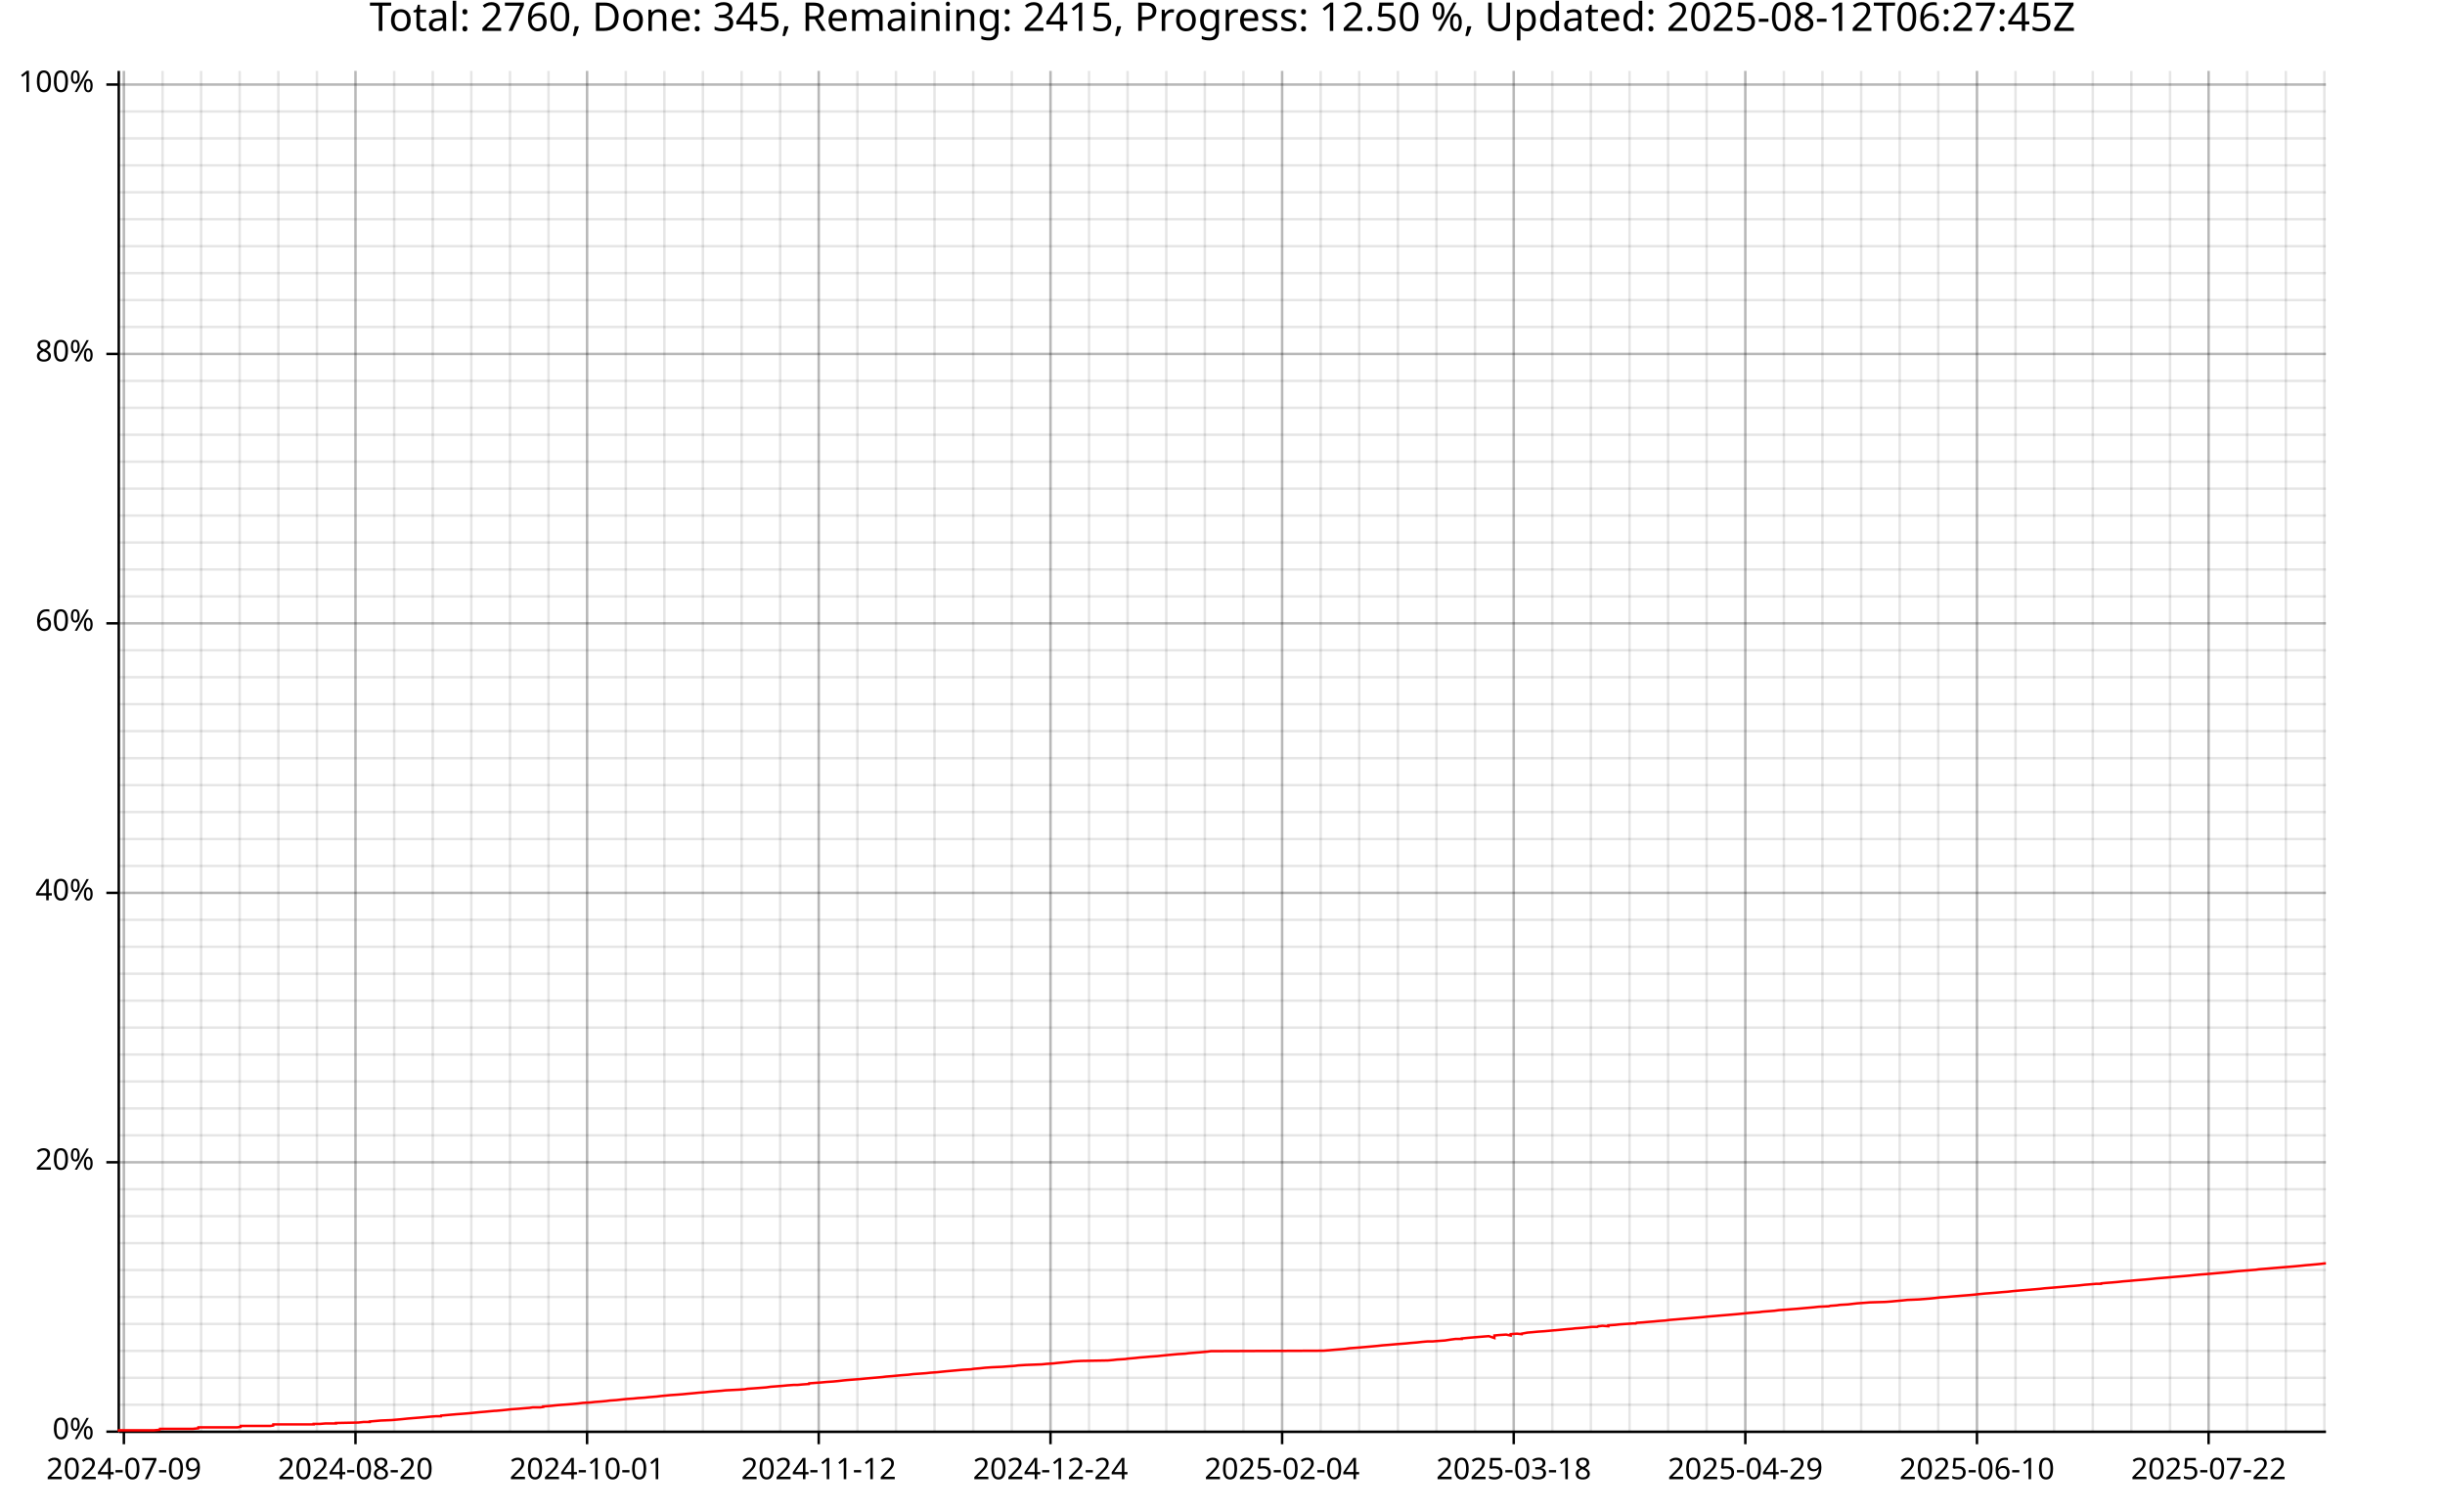
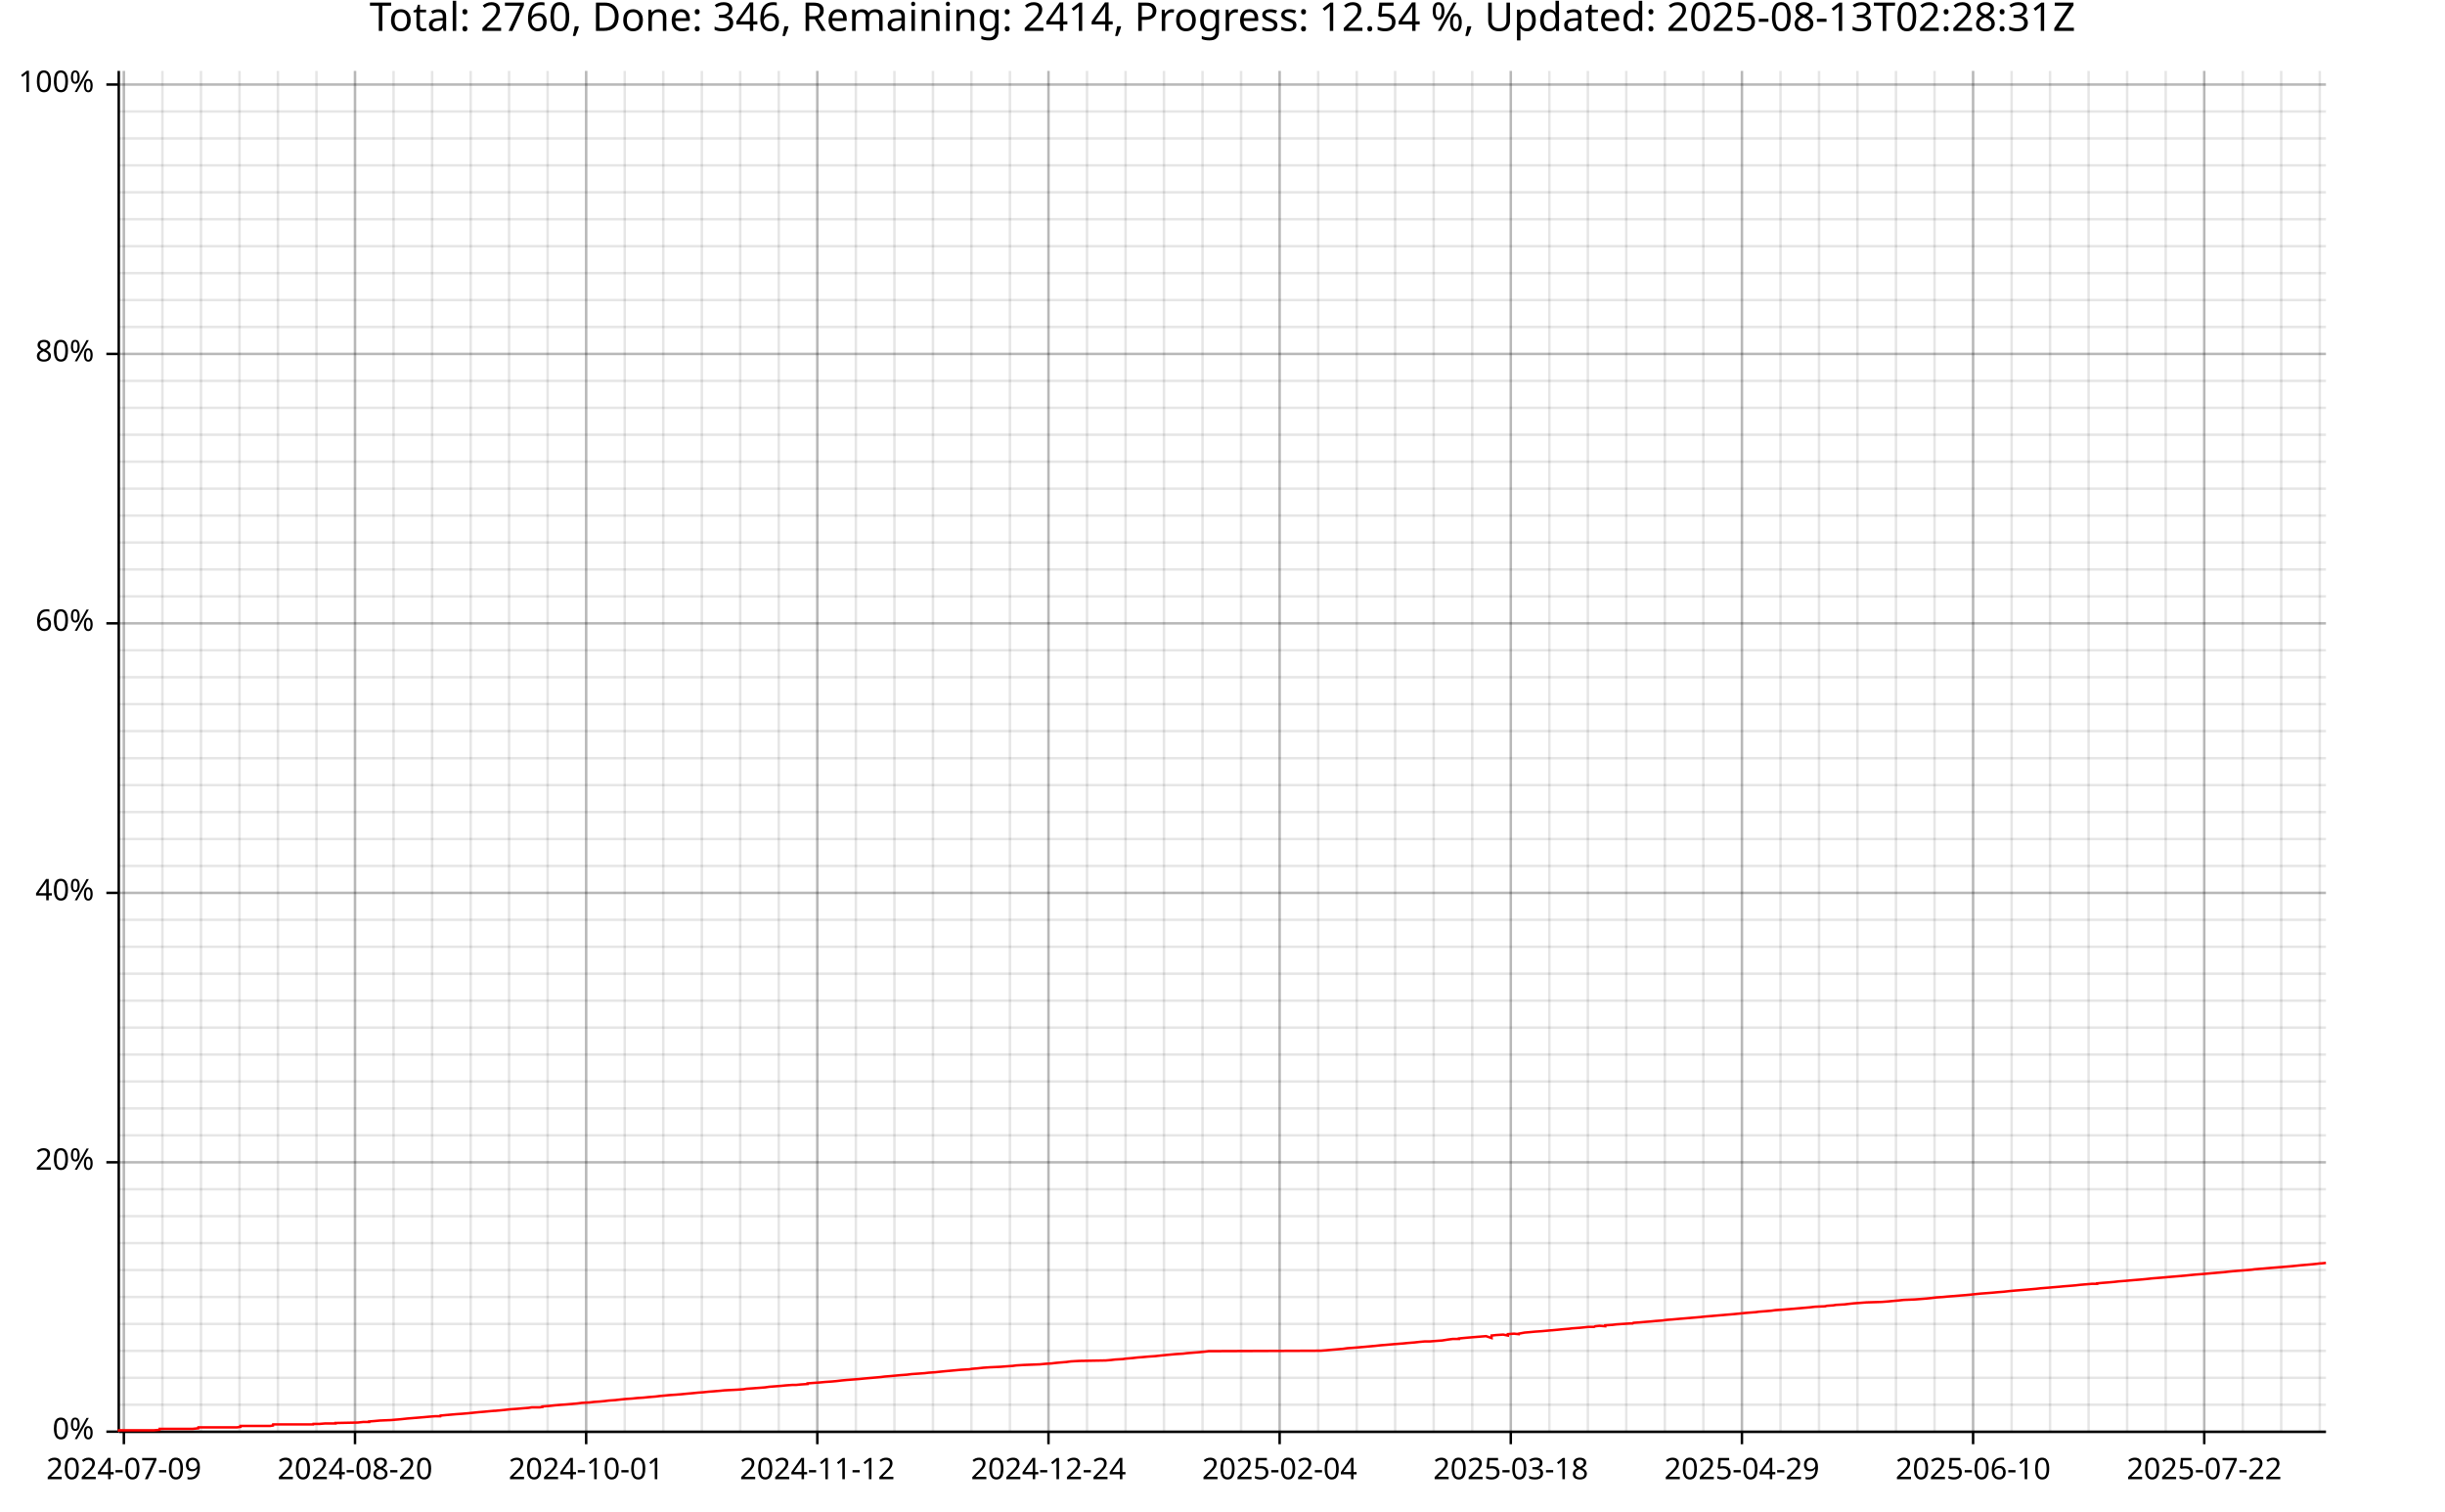
<svg xmlns="http://www.w3.org/2000/svg" width="987" height="610" viewBox="0 0 15792 9760">
  <text x="7896" y="5" dy="0.76em" text-anchor="middle" font-family="sans-serif" font-size="256" opacity="1" fill="#000000">
- Total: 2760, Done: 345, Remaining: 2415, Progress: 12.50 %, Updated: 2025-08-12T06:27:45Z
+ Total: 2760, Done: 346, Remaining: 2414, Progress: 12.54 %, Updated: 2025-08-13T02:28:31Z
</text>
  <line opacity="0.1" stroke="#000000" stroke-width="16" x1="800" y1="9247" x2="800" y2="458" />
-   <line opacity="0.1" stroke="#000000" stroke-width="16" x1="1050" y1="9247" x2="1050" y2="458" />
-   <line opacity="0.1" stroke="#000000" stroke-width="16" x1="1299" y1="9247" x2="1299" y2="458" />
-   <line opacity="0.1" stroke="#000000" stroke-width="16" x1="1548" y1="9247" x2="1548" y2="458" />
-   <line opacity="0.1" stroke="#000000" stroke-width="16" x1="1798" y1="9247" x2="1798" y2="458" />
-   <line opacity="0.1" stroke="#000000" stroke-width="16" x1="2047" y1="9247" x2="2047" y2="458" />
-   <line opacity="0.1" stroke="#000000" stroke-width="16" x1="2296" y1="9247" x2="2296" y2="458" />
-   <line opacity="0.1" stroke="#000000" stroke-width="16" x1="2546" y1="9247" x2="2546" y2="458" />
-   <line opacity="0.1" stroke="#000000" stroke-width="16" x1="2795" y1="9247" x2="2795" y2="458" />
-   <line opacity="0.1" stroke="#000000" stroke-width="16" x1="3044" y1="9247" x2="3044" y2="458" />
-   <line opacity="0.1" stroke="#000000" stroke-width="16" x1="3294" y1="9247" x2="3294" y2="458" />
-   <line opacity="0.1" stroke="#000000" stroke-width="16" x1="3543" y1="9247" x2="3543" y2="458" />
-   <line opacity="0.1" stroke="#000000" stroke-width="16" x1="3792" y1="9247" x2="3792" y2="458" />
-   <line opacity="0.1" stroke="#000000" stroke-width="16" x1="4042" y1="9247" x2="4042" y2="458" />
-   <line opacity="0.1" stroke="#000000" stroke-width="16" x1="4291" y1="9247" x2="4291" y2="458" />
-   <line opacity="0.1" stroke="#000000" stroke-width="16" x1="4540" y1="9247" x2="4540" y2="458" />
-   <line opacity="0.1" stroke="#000000" stroke-width="16" x1="4790" y1="9247" x2="4790" y2="458" />
-   <line opacity="0.1" stroke="#000000" stroke-width="16" x1="5039" y1="9247" x2="5039" y2="458" />
-   <line opacity="0.1" stroke="#000000" stroke-width="16" x1="5288" y1="9247" x2="5288" y2="458" />
-   <line opacity="0.1" stroke="#000000" stroke-width="16" x1="5538" y1="9247" x2="5538" y2="458" />
-   <line opacity="0.1" stroke="#000000" stroke-width="16" x1="5787" y1="9247" x2="5787" y2="458" />
-   <line opacity="0.1" stroke="#000000" stroke-width="16" x1="6036" y1="9247" x2="6036" y2="458" />
-   <line opacity="0.1" stroke="#000000" stroke-width="16" x1="6286" y1="9247" x2="6286" y2="458" />
-   <line opacity="0.1" stroke="#000000" stroke-width="16" x1="6535" y1="9247" x2="6535" y2="458" />
-   <line opacity="0.1" stroke="#000000" stroke-width="16" x1="6785" y1="9247" x2="6785" y2="458" />
-   <line opacity="0.1" stroke="#000000" stroke-width="16" x1="7034" y1="9247" x2="7034" y2="458" />
-   <line opacity="0.1" stroke="#000000" stroke-width="16" x1="7283" y1="9247" x2="7283" y2="458" />
-   <line opacity="0.1" stroke="#000000" stroke-width="16" x1="7533" y1="9247" x2="7533" y2="458" />
-   <line opacity="0.1" stroke="#000000" stroke-width="16" x1="7782" y1="9247" x2="7782" y2="458" />
-   <line opacity="0.1" stroke="#000000" stroke-width="16" x1="8031" y1="9247" x2="8031" y2="458" />
-   <line opacity="0.1" stroke="#000000" stroke-width="16" x1="8281" y1="9247" x2="8281" y2="458" />
-   <line opacity="0.1" stroke="#000000" stroke-width="16" x1="8530" y1="9247" x2="8530" y2="458" />
-   <line opacity="0.1" stroke="#000000" stroke-width="16" x1="8779" y1="9247" x2="8779" y2="458" />
-   <line opacity="0.1" stroke="#000000" stroke-width="16" x1="9029" y1="9247" x2="9029" y2="458" />
-   <line opacity="0.1" stroke="#000000" stroke-width="16" x1="9278" y1="9247" x2="9278" y2="458" />
-   <line opacity="0.1" stroke="#000000" stroke-width="16" x1="9527" y1="9247" x2="9527" y2="458" />
-   <line opacity="0.1" stroke="#000000" stroke-width="16" x1="9777" y1="9247" x2="9777" y2="458" />
-   <line opacity="0.1" stroke="#000000" stroke-width="16" x1="10026" y1="9247" x2="10026" y2="458" />
-   <line opacity="0.1" stroke="#000000" stroke-width="16" x1="10275" y1="9247" x2="10275" y2="458" />
-   <line opacity="0.1" stroke="#000000" stroke-width="16" x1="10525" y1="9247" x2="10525" y2="458" />
-   <line opacity="0.1" stroke="#000000" stroke-width="16" x1="10774" y1="9247" x2="10774" y2="458" />
-   <line opacity="0.1" stroke="#000000" stroke-width="16" x1="11023" y1="9247" x2="11023" y2="458" />
-   <line opacity="0.1" stroke="#000000" stroke-width="16" x1="11273" y1="9247" x2="11273" y2="458" />
-   <line opacity="0.1" stroke="#000000" stroke-width="16" x1="11522" y1="9247" x2="11522" y2="458" />
-   <line opacity="0.1" stroke="#000000" stroke-width="16" x1="11771" y1="9247" x2="11771" y2="458" />
-   <line opacity="0.1" stroke="#000000" stroke-width="16" x1="12021" y1="9247" x2="12021" y2="458" />
-   <line opacity="0.1" stroke="#000000" stroke-width="16" x1="12270" y1="9247" x2="12270" y2="458" />
-   <line opacity="0.1" stroke="#000000" stroke-width="16" x1="12519" y1="9247" x2="12519" y2="458" />
-   <line opacity="0.1" stroke="#000000" stroke-width="16" x1="12769" y1="9247" x2="12769" y2="458" />
-   <line opacity="0.1" stroke="#000000" stroke-width="16" x1="13018" y1="9247" x2="13018" y2="458" />
-   <line opacity="0.1" stroke="#000000" stroke-width="16" x1="13267" y1="9247" x2="13267" y2="458" />
-   <line opacity="0.1" stroke="#000000" stroke-width="16" x1="13517" y1="9247" x2="13517" y2="458" />
-   <line opacity="0.1" stroke="#000000" stroke-width="16" x1="13766" y1="9247" x2="13766" y2="458" />
-   <line opacity="0.1" stroke="#000000" stroke-width="16" x1="14016" y1="9247" x2="14016" y2="458" />
-   <line opacity="0.1" stroke="#000000" stroke-width="16" x1="14265" y1="9247" x2="14265" y2="458" />
-   <line opacity="0.1" stroke="#000000" stroke-width="16" x1="14514" y1="9247" x2="14514" y2="458" />
-   <line opacity="0.1" stroke="#000000" stroke-width="16" x1="14764" y1="9247" x2="14764" y2="458" />
-   <line opacity="0.1" stroke="#000000" stroke-width="16" x1="15013" y1="9247" x2="15013" y2="458" />
+   <line opacity="0.1" stroke="#000000" stroke-width="16" x1="1049" y1="9247" x2="1049" y2="458" />
+   <line opacity="0.1" stroke="#000000" stroke-width="16" x1="1298" y1="9247" x2="1298" y2="458" />
+   <line opacity="0.1" stroke="#000000" stroke-width="16" x1="1547" y1="9247" x2="1547" y2="458" />
+   <line opacity="0.1" stroke="#000000" stroke-width="16" x1="1795" y1="9247" x2="1795" y2="458" />
+   <line opacity="0.1" stroke="#000000" stroke-width="16" x1="2044" y1="9247" x2="2044" y2="458" />
+   <line opacity="0.1" stroke="#000000" stroke-width="16" x1="2293" y1="9247" x2="2293" y2="458" />
+   <line opacity="0.1" stroke="#000000" stroke-width="16" x1="2542" y1="9247" x2="2542" y2="458" />
+   <line opacity="0.1" stroke="#000000" stroke-width="16" x1="2791" y1="9247" x2="2791" y2="458" />
+   <line opacity="0.1" stroke="#000000" stroke-width="16" x1="3040" y1="9247" x2="3040" y2="458" />
+   <line opacity="0.1" stroke="#000000" stroke-width="16" x1="3288" y1="9247" x2="3288" y2="458" />
+   <line opacity="0.1" stroke="#000000" stroke-width="16" x1="3537" y1="9247" x2="3537" y2="458" />
+   <line opacity="0.1" stroke="#000000" stroke-width="16" x1="3786" y1="9247" x2="3786" y2="458" />
+   <line opacity="0.1" stroke="#000000" stroke-width="16" x1="4035" y1="9247" x2="4035" y2="458" />
+   <line opacity="0.1" stroke="#000000" stroke-width="16" x1="4284" y1="9247" x2="4284" y2="458" />
+   <line opacity="0.1" stroke="#000000" stroke-width="16" x1="4533" y1="9247" x2="4533" y2="458" />
+   <line opacity="0.1" stroke="#000000" stroke-width="16" x1="4781" y1="9247" x2="4781" y2="458" />
+   <line opacity="0.1" stroke="#000000" stroke-width="16" x1="5030" y1="9247" x2="5030" y2="458" />
+   <line opacity="0.1" stroke="#000000" stroke-width="16" x1="5279" y1="9247" x2="5279" y2="458" />
+   <line opacity="0.1" stroke="#000000" stroke-width="16" x1="5528" y1="9247" x2="5528" y2="458" />
+   <line opacity="0.1" stroke="#000000" stroke-width="16" x1="5777" y1="9247" x2="5777" y2="458" />
+   <line opacity="0.1" stroke="#000000" stroke-width="16" x1="6026" y1="9247" x2="6026" y2="458" />
+   <line opacity="0.1" stroke="#000000" stroke-width="16" x1="6274" y1="9247" x2="6274" y2="458" />
+   <line opacity="0.1" stroke="#000000" stroke-width="16" x1="6523" y1="9247" x2="6523" y2="458" />
+   <line opacity="0.1" stroke="#000000" stroke-width="16" x1="6772" y1="9247" x2="6772" y2="458" />
+   <line opacity="0.1" stroke="#000000" stroke-width="16" x1="7021" y1="9247" x2="7021" y2="458" />
+   <line opacity="0.1" stroke="#000000" stroke-width="16" x1="7270" y1="9247" x2="7270" y2="458" />
+   <line opacity="0.1" stroke="#000000" stroke-width="16" x1="7518" y1="9247" x2="7518" y2="458" />
+   <line opacity="0.1" stroke="#000000" stroke-width="16" x1="7767" y1="9247" x2="7767" y2="458" />
+   <line opacity="0.1" stroke="#000000" stroke-width="16" x1="8016" y1="9247" x2="8016" y2="458" />
+   <line opacity="0.1" stroke="#000000" stroke-width="16" x1="8265" y1="9247" x2="8265" y2="458" />
+   <line opacity="0.1" stroke="#000000" stroke-width="16" x1="8514" y1="9247" x2="8514" y2="458" />
+   <line opacity="0.1" stroke="#000000" stroke-width="16" x1="8763" y1="9247" x2="8763" y2="458" />
+   <line opacity="0.1" stroke="#000000" stroke-width="16" x1="9011" y1="9247" x2="9011" y2="458" />
+   <line opacity="0.1" stroke="#000000" stroke-width="16" x1="9260" y1="9247" x2="9260" y2="458" />
+   <line opacity="0.1" stroke="#000000" stroke-width="16" x1="9509" y1="9247" x2="9509" y2="458" />
+   <line opacity="0.1" stroke="#000000" stroke-width="16" x1="9758" y1="9247" x2="9758" y2="458" />
+   <line opacity="0.1" stroke="#000000" stroke-width="16" x1="10007" y1="9247" x2="10007" y2="458" />
+   <line opacity="0.1" stroke="#000000" stroke-width="16" x1="10256" y1="9247" x2="10256" y2="458" />
+   <line opacity="0.1" stroke="#000000" stroke-width="16" x1="10504" y1="9247" x2="10504" y2="458" />
+   <line opacity="0.1" stroke="#000000" stroke-width="16" x1="10753" y1="9247" x2="10753" y2="458" />
+   <line opacity="0.1" stroke="#000000" stroke-width="16" x1="11002" y1="9247" x2="11002" y2="458" />
+   <line opacity="0.1" stroke="#000000" stroke-width="16" x1="11251" y1="9247" x2="11251" y2="458" />
+   <line opacity="0.1" stroke="#000000" stroke-width="16" x1="11500" y1="9247" x2="11500" y2="458" />
+   <line opacity="0.1" stroke="#000000" stroke-width="16" x1="11749" y1="9247" x2="11749" y2="458" />
+   <line opacity="0.1" stroke="#000000" stroke-width="16" x1="11997" y1="9247" x2="11997" y2="458" />
+   <line opacity="0.1" stroke="#000000" stroke-width="16" x1="12246" y1="9247" x2="12246" y2="458" />
+   <line opacity="0.1" stroke="#000000" stroke-width="16" x1="12495" y1="9247" x2="12495" y2="458" />
+   <line opacity="0.1" stroke="#000000" stroke-width="16" x1="12744" y1="9247" x2="12744" y2="458" />
+   <line opacity="0.1" stroke="#000000" stroke-width="16" x1="12993" y1="9247" x2="12993" y2="458" />
+   <line opacity="0.1" stroke="#000000" stroke-width="16" x1="13241" y1="9247" x2="13241" y2="458" />
+   <line opacity="0.1" stroke="#000000" stroke-width="16" x1="13490" y1="9247" x2="13490" y2="458" />
+   <line opacity="0.1" stroke="#000000" stroke-width="16" x1="13739" y1="9247" x2="13739" y2="458" />
+   <line opacity="0.1" stroke="#000000" stroke-width="16" x1="13988" y1="9247" x2="13988" y2="458" />
+   <line opacity="0.1" stroke="#000000" stroke-width="16" x1="14237" y1="9247" x2="14237" y2="458" />
+   <line opacity="0.1" stroke="#000000" stroke-width="16" x1="14486" y1="9247" x2="14486" y2="458" />
+   <line opacity="0.1" stroke="#000000" stroke-width="16" x1="14734" y1="9247" x2="14734" y2="458" />
+   <line opacity="0.1" stroke="#000000" stroke-width="16" x1="14983" y1="9247" x2="14983" y2="458" />
  <line opacity="0.1" stroke="#000000" stroke-width="16" x1="768" y1="9247" x2="15023" y2="9247" />
  <line opacity="0.1" stroke="#000000" stroke-width="16" x1="768" y1="9073" x2="15023" y2="9073" />
  <line opacity="0.1" stroke="#000000" stroke-width="16" x1="768" y1="8899" x2="15023" y2="8899" />
  <line opacity="0.1" stroke="#000000" stroke-width="16" x1="768" y1="8725" x2="15023" y2="8725" />
  <line opacity="0.1" stroke="#000000" stroke-width="16" x1="768" y1="8551" x2="15023" y2="8551" />
  <line opacity="0.1" stroke="#000000" stroke-width="16" x1="768" y1="8377" x2="15023" y2="8377" />
  <line opacity="0.1" stroke="#000000" stroke-width="16" x1="768" y1="8203" x2="15023" y2="8203" />
  <line opacity="0.1" stroke="#000000" stroke-width="16" x1="768" y1="8029" x2="15023" y2="8029" />
  <line opacity="0.1" stroke="#000000" stroke-width="16" x1="768" y1="7855" x2="15023" y2="7855" />
  <line opacity="0.1" stroke="#000000" stroke-width="16" x1="768" y1="7681" x2="15023" y2="7681" />
  <line opacity="0.1" stroke="#000000" stroke-width="16" x1="768" y1="7507" x2="15023" y2="7507" />
  <line opacity="0.1" stroke="#000000" stroke-width="16" x1="768" y1="7333" x2="15023" y2="7333" />
  <line opacity="0.1" stroke="#000000" stroke-width="16" x1="768" y1="7159" x2="15023" y2="7159" />
  <line opacity="0.1" stroke="#000000" stroke-width="16" x1="768" y1="6985" x2="15023" y2="6985" />
  <line opacity="0.1" stroke="#000000" stroke-width="16" x1="768" y1="6811" x2="15023" y2="6811" />
  <line opacity="0.1" stroke="#000000" stroke-width="16" x1="768" y1="6637" x2="15023" y2="6637" />
  <line opacity="0.1" stroke="#000000" stroke-width="16" x1="768" y1="6463" x2="15023" y2="6463" />
  <line opacity="0.1" stroke="#000000" stroke-width="16" x1="768" y1="6289" x2="15023" y2="6289" />
  <line opacity="0.1" stroke="#000000" stroke-width="16" x1="768" y1="6115" x2="15023" y2="6115" />
  <line opacity="0.1" stroke="#000000" stroke-width="16" x1="768" y1="5941" x2="15023" y2="5941" />
  <line opacity="0.1" stroke="#000000" stroke-width="16" x1="768" y1="5767" x2="15023" y2="5767" />
  <line opacity="0.1" stroke="#000000" stroke-width="16" x1="768" y1="5593" x2="15023" y2="5593" />
  <line opacity="0.1" stroke="#000000" stroke-width="16" x1="768" y1="5419" x2="15023" y2="5419" />
  <line opacity="0.1" stroke="#000000" stroke-width="16" x1="768" y1="5245" x2="15023" y2="5245" />
  <line opacity="0.1" stroke="#000000" stroke-width="16" x1="768" y1="5071" x2="15023" y2="5071" />
  <line opacity="0.1" stroke="#000000" stroke-width="16" x1="768" y1="4897" x2="15023" y2="4897" />
  <line opacity="0.1" stroke="#000000" stroke-width="16" x1="768" y1="4722" x2="15023" y2="4722" />
  <line opacity="0.1" stroke="#000000" stroke-width="16" x1="768" y1="4548" x2="15023" y2="4548" />
  <line opacity="0.1" stroke="#000000" stroke-width="16" x1="768" y1="4374" x2="15023" y2="4374" />
  <line opacity="0.1" stroke="#000000" stroke-width="16" x1="768" y1="4200" x2="15023" y2="4200" />
  <line opacity="0.1" stroke="#000000" stroke-width="16" x1="768" y1="4026" x2="15023" y2="4026" />
  <line opacity="0.1" stroke="#000000" stroke-width="16" x1="768" y1="3852" x2="15023" y2="3852" />
  <line opacity="0.1" stroke="#000000" stroke-width="16" x1="768" y1="3678" x2="15023" y2="3678" />
  <line opacity="0.1" stroke="#000000" stroke-width="16" x1="768" y1="3504" x2="15023" y2="3504" />
  <line opacity="0.1" stroke="#000000" stroke-width="16" x1="768" y1="3330" x2="15023" y2="3330" />
  <line opacity="0.1" stroke="#000000" stroke-width="16" x1="768" y1="3156" x2="15023" y2="3156" />
  <line opacity="0.1" stroke="#000000" stroke-width="16" x1="768" y1="2982" x2="15023" y2="2982" />
  <line opacity="0.1" stroke="#000000" stroke-width="16" x1="768" y1="2808" x2="15023" y2="2808" />
  <line opacity="0.1" stroke="#000000" stroke-width="16" x1="768" y1="2634" x2="15023" y2="2634" />
  <line opacity="0.1" stroke="#000000" stroke-width="16" x1="768" y1="2460" x2="15023" y2="2460" />
  <line opacity="0.1" stroke="#000000" stroke-width="16" x1="768" y1="2286" x2="15023" y2="2286" />
  <line opacity="0.1" stroke="#000000" stroke-width="16" x1="768" y1="2112" x2="15023" y2="2112" />
  <line opacity="0.1" stroke="#000000" stroke-width="16" x1="768" y1="1938" x2="15023" y2="1938" />
  <line opacity="0.1" stroke="#000000" stroke-width="16" x1="768" y1="1764" x2="15023" y2="1764" />
  <line opacity="0.1" stroke="#000000" stroke-width="16" x1="768" y1="1590" x2="15023" y2="1590" />
  <line opacity="0.1" stroke="#000000" stroke-width="16" x1="768" y1="1416" x2="15023" y2="1416" />
  <line opacity="0.1" stroke="#000000" stroke-width="16" x1="768" y1="1242" x2="15023" y2="1242" />
  <line opacity="0.1" stroke="#000000" stroke-width="16" x1="768" y1="1068" x2="15023" y2="1068" />
  <line opacity="0.1" stroke="#000000" stroke-width="16" x1="768" y1="894" x2="15023" y2="894" />
  <line opacity="0.1" stroke="#000000" stroke-width="16" x1="768" y1="720" x2="15023" y2="720" />
  <line opacity="0.1" stroke="#000000" stroke-width="16" x1="768" y1="546" x2="15023" y2="546" />
  <line opacity="0.2" stroke="#000000" stroke-width="16" x1="800" y1="9247" x2="800" y2="458" />
-   <line opacity="0.2" stroke="#000000" stroke-width="16" x1="2296" y1="9247" x2="2296" y2="458" />
-   <line opacity="0.2" stroke="#000000" stroke-width="16" x1="3792" y1="9247" x2="3792" y2="458" />
-   <line opacity="0.2" stroke="#000000" stroke-width="16" x1="5288" y1="9247" x2="5288" y2="458" />
-   <line opacity="0.2" stroke="#000000" stroke-width="16" x1="6785" y1="9247" x2="6785" y2="458" />
-   <line opacity="0.2" stroke="#000000" stroke-width="16" x1="8281" y1="9247" x2="8281" y2="458" />
-   <line opacity="0.2" stroke="#000000" stroke-width="16" x1="9777" y1="9247" x2="9777" y2="458" />
-   <line opacity="0.2" stroke="#000000" stroke-width="16" x1="11273" y1="9247" x2="11273" y2="458" />
-   <line opacity="0.2" stroke="#000000" stroke-width="16" x1="12769" y1="9247" x2="12769" y2="458" />
-   <line opacity="0.2" stroke="#000000" stroke-width="16" x1="14265" y1="9247" x2="14265" y2="458" />
+   <line opacity="0.2" stroke="#000000" stroke-width="16" x1="2293" y1="9247" x2="2293" y2="458" />
+   <line opacity="0.2" stroke="#000000" stroke-width="16" x1="3786" y1="9247" x2="3786" y2="458" />
+   <line opacity="0.2" stroke="#000000" stroke-width="16" x1="5279" y1="9247" x2="5279" y2="458" />
+   <line opacity="0.2" stroke="#000000" stroke-width="16" x1="6772" y1="9247" x2="6772" y2="458" />
+   <line opacity="0.2" stroke="#000000" stroke-width="16" x1="8265" y1="9247" x2="8265" y2="458" />
+   <line opacity="0.2" stroke="#000000" stroke-width="16" x1="9758" y1="9247" x2="9758" y2="458" />
+   <line opacity="0.2" stroke="#000000" stroke-width="16" x1="11251" y1="9247" x2="11251" y2="458" />
+   <line opacity="0.2" stroke="#000000" stroke-width="16" x1="12744" y1="9247" x2="12744" y2="458" />
+   <line opacity="0.2" stroke="#000000" stroke-width="16" x1="14237" y1="9247" x2="14237" y2="458" />
  <line opacity="0.2" stroke="#000000" stroke-width="16" x1="768" y1="9247" x2="15023" y2="9247" />
  <line opacity="0.2" stroke="#000000" stroke-width="16" x1="768" y1="7507" x2="15023" y2="7507" />
  <line opacity="0.2" stroke="#000000" stroke-width="16" x1="768" y1="5767" x2="15023" y2="5767" />
  <line opacity="0.2" stroke="#000000" stroke-width="16" x1="768" y1="4026" x2="15023" y2="4026" />
  <line opacity="0.2" stroke="#000000" stroke-width="16" x1="768" y1="2286" x2="15023" y2="2286" />
  <line opacity="0.2" stroke="#000000" stroke-width="16" x1="768" y1="546" x2="15023" y2="546" />
  <polyline fill="none" opacity="1" stroke="#000000" stroke-width="16" points="767,458 767,9247 " />
  <text x="608" y="9247" dy="0.5ex" text-anchor="end" font-family="sans-serif" font-size="192" opacity="1" fill="#000000">
0%
</text>
  <polyline fill="none" opacity="1" stroke="#000000" stroke-width="16" points="687,9247 767,9247 " />
  <text x="608" y="7507" dy="0.5ex" text-anchor="end" font-family="sans-serif" font-size="192" opacity="1" fill="#000000">
20%
</text>
  <polyline fill="none" opacity="1" stroke="#000000" stroke-width="16" points="687,7507 767,7507 " />
  <text x="608" y="5767" dy="0.5ex" text-anchor="end" font-family="sans-serif" font-size="192" opacity="1" fill="#000000">
40%
</text>
  <polyline fill="none" opacity="1" stroke="#000000" stroke-width="16" points="687,5767 767,5767 " />
  <text x="608" y="4026" dy="0.5ex" text-anchor="end" font-family="sans-serif" font-size="192" opacity="1" fill="#000000">
60%
</text>
  <polyline fill="none" opacity="1" stroke="#000000" stroke-width="16" points="687,4026 767,4026 " />
  <text x="608" y="2286" dy="0.5ex" text-anchor="end" font-family="sans-serif" font-size="192" opacity="1" fill="#000000">
80%
</text>
  <polyline fill="none" opacity="1" stroke="#000000" stroke-width="16" points="687,2286 767,2286 " />
  <text x="608" y="546" dy="0.5ex" text-anchor="end" font-family="sans-serif" font-size="192" opacity="1" fill="#000000">
100%
</text>
  <polyline fill="none" opacity="1" stroke="#000000" stroke-width="16" points="687,546 767,546 " />
  <polyline fill="none" opacity="1" stroke="#000000" stroke-width="16" points="768,9248 15023,9248 " />
  <text x="800" y="9408" dy="0.76em" text-anchor="middle" font-family="sans-serif" font-size="192" opacity="1" fill="#000000">
2024-07-09
</text>
  <polyline fill="none" opacity="1" stroke="#000000" stroke-width="16" points="800,9248 800,9328 " />
-   <text x="2296" y="9408" dy="0.76em" text-anchor="middle" font-family="sans-serif" font-size="192" opacity="1" fill="#000000">
+   <text x="2293" y="9408" dy="0.76em" text-anchor="middle" font-family="sans-serif" font-size="192" opacity="1" fill="#000000">
2024-08-20
</text>
-   <polyline fill="none" opacity="1" stroke="#000000" stroke-width="16" points="2296,9248 2296,9328 " />
-   <text x="3792" y="9408" dy="0.76em" text-anchor="middle" font-family="sans-serif" font-size="192" opacity="1" fill="#000000">
+   <polyline fill="none" opacity="1" stroke="#000000" stroke-width="16" points="2293,9248 2293,9328 " />
+   <text x="3786" y="9408" dy="0.76em" text-anchor="middle" font-family="sans-serif" font-size="192" opacity="1" fill="#000000">
2024-10-01
</text>
-   <polyline fill="none" opacity="1" stroke="#000000" stroke-width="16" points="3792,9248 3792,9328 " />
-   <text x="5288" y="9408" dy="0.76em" text-anchor="middle" font-family="sans-serif" font-size="192" opacity="1" fill="#000000">
+   <polyline fill="none" opacity="1" stroke="#000000" stroke-width="16" points="3786,9248 3786,9328 " />
+   <text x="5279" y="9408" dy="0.76em" text-anchor="middle" font-family="sans-serif" font-size="192" opacity="1" fill="#000000">
2024-11-12
</text>
-   <polyline fill="none" opacity="1" stroke="#000000" stroke-width="16" points="5288,9248 5288,9328 " />
-   <text x="6785" y="9408" dy="0.76em" text-anchor="middle" font-family="sans-serif" font-size="192" opacity="1" fill="#000000">
+   <polyline fill="none" opacity="1" stroke="#000000" stroke-width="16" points="5279,9248 5279,9328 " />
+   <text x="6772" y="9408" dy="0.76em" text-anchor="middle" font-family="sans-serif" font-size="192" opacity="1" fill="#000000">
2024-12-24
</text>
-   <polyline fill="none" opacity="1" stroke="#000000" stroke-width="16" points="6785,9248 6785,9328 " />
-   <text x="8281" y="9408" dy="0.76em" text-anchor="middle" font-family="sans-serif" font-size="192" opacity="1" fill="#000000">
+   <polyline fill="none" opacity="1" stroke="#000000" stroke-width="16" points="6772,9248 6772,9328 " />
+   <text x="8265" y="9408" dy="0.76em" text-anchor="middle" font-family="sans-serif" font-size="192" opacity="1" fill="#000000">
2025-02-04
</text>
-   <polyline fill="none" opacity="1" stroke="#000000" stroke-width="16" points="8281,9248 8281,9328 " />
-   <text x="9777" y="9408" dy="0.76em" text-anchor="middle" font-family="sans-serif" font-size="192" opacity="1" fill="#000000">
+   <polyline fill="none" opacity="1" stroke="#000000" stroke-width="16" points="8265,9248 8265,9328 " />
+   <text x="9758" y="9408" dy="0.76em" text-anchor="middle" font-family="sans-serif" font-size="192" opacity="1" fill="#000000">
2025-03-18
</text>
-   <polyline fill="none" opacity="1" stroke="#000000" stroke-width="16" points="9777,9248 9777,9328 " />
-   <text x="11273" y="9408" dy="0.76em" text-anchor="middle" font-family="sans-serif" font-size="192" opacity="1" fill="#000000">
+   <polyline fill="none" opacity="1" stroke="#000000" stroke-width="16" points="9758,9248 9758,9328 " />
+   <text x="11251" y="9408" dy="0.76em" text-anchor="middle" font-family="sans-serif" font-size="192" opacity="1" fill="#000000">
2025-04-29
</text>
-   <polyline fill="none" opacity="1" stroke="#000000" stroke-width="16" points="11273,9248 11273,9328 " />
-   <text x="12769" y="9408" dy="0.76em" text-anchor="middle" font-family="sans-serif" font-size="192" opacity="1" fill="#000000">
+   <polyline fill="none" opacity="1" stroke="#000000" stroke-width="16" points="11251,9248 11251,9328 " />
+   <text x="12744" y="9408" dy="0.76em" text-anchor="middle" font-family="sans-serif" font-size="192" opacity="1" fill="#000000">
2025-06-10
</text>
-   <polyline fill="none" opacity="1" stroke="#000000" stroke-width="16" points="12769,9248 12769,9328 " />
-   <text x="14265" y="9408" dy="0.76em" text-anchor="middle" font-family="sans-serif" font-size="192" opacity="1" fill="#000000">
+   <polyline fill="none" opacity="1" stroke="#000000" stroke-width="16" points="12744,9248 12744,9328 " />
+   <text x="14237" y="9408" dy="0.76em" text-anchor="middle" font-family="sans-serif" font-size="192" opacity="1" fill="#000000">
2025-07-22
</text>
-   <polyline fill="none" opacity="1" stroke="#000000" stroke-width="16" points="14265,9248 14265,9328 " />
-   <polyline fill="none" opacity="1" stroke="#FF0000" stroke-width="16" points="768,9247 768,9244 769,9241 769,9238 818,9238 853,9238 889,9238 926,9238 961,9238 996,9238 1031,9235 1031,9235 1032,9232 1032,9232 1033,9229 1069,9229 1104,9229 1105,9229 1140,9229 1176,9229 1244,9229 1244,9229 1281,9225 1282,9222 1282,9219 1318,9219 1354,9219 1420,9219 1420,9219 1459,9219 1533,9219 1533,9219 1554,9216 1555,9213 1555,9213 1555,9210 1567,9210 1567,9210 1603,9210 1640,9210 1674,9210 1709,9210 1747,9210 1765,9207 1766,9203 1766,9200 1816,9200 1854,9200 1888,9200 1922,9200 1922,9200 1923,9200 1959,9200 1990,9200 1990,9200 2026,9200 2026,9197 2026,9197 2026,9197 2065,9197 2101,9194 2101,9194 2131,9194 2170,9194 2170,9191 2170,9191 2314,9188 2314,9188 2351,9184 2351,9184 2388,9184 2388,9181 2388,9181 2425,9178 2425,9178 2458,9175 2458,9175 2530,9172 2530,9172 2530,9172 2564,9169 2564,9169 2597,9166 2597,9166 2635,9162 2635,9162 2672,9159 2672,9159 2709,9156 2709,9156 2745,9153 2745,9153 2777,9150 2777,9150 2777,9150 2817,9147 2817,9147 2847,9147 2848,9147 2849,9143 2849,9143 2882,9140 2882,9140 2916,9137 2916,9137 2951,9134 2951,9134 2992,9131 2992,9131 3028,9128 3028,9128 3058,9125 3058,9125 3097,9121 3097,9121 3133,9118 3133,9118 3165,9115 3165,9115 3198,9112 3198,9112 3205,9112 3238,9109 3238,9109 3268,9106 3268,9106 3304,9102 3304,9102 3347,9099 3347,9099 3382,9096 3382,9096 3421,9093 3421,9093 3421,9093 3440,9090 3440,9090 3490,9090 3509,9087 3509,9087 3509,9084 3510,9084 3561,9080 3561,9080 3588,9077 3588,9077 3621,9074 3621,9074 3663,9071 3663,9071 3700,9068 3700,9068 3700,9068 3733,9065 3733,9065 3764,9061 3764,9061 3815,9058 3815,9058 3841,9055 3841,9055 3883,9052 3883,9052 3916,9049 3916,9049 3938,9046 3938,9046 3982,9043 3982,9043 4017,9039 4017,9039 4046,9036 4046,9036 4090,9033 4091,9033 4119,9030 4119,9030 4164,9027 4164,9027 4193,9024 4193,9024 4243,9020 4243,9020 4266,9017 4266,9017 4297,9014 4297,9014 4297,9014 4297,9014 4298,9014 4298,9014 4329,9011 4329,9011 4373,9008 4373,9008 4411,9005 4411,9005 4441,9002 4441,9002 4486,8998 4486,8998 4515,8995 4515,8995 4555,8992 4555,8992 4582,8989 4582,8989 4621,8986 4659,8983 4659,8983 4687,8980 4767,8976 4767,8976 4812,8973 4827,8970 4871,8967 4910,8964 4949,8961 4977,8957 5016,8954 5055,8951 5055,8951 5085,8948 5085,8948 5127,8945 5127,8945 5151,8945 5183,8942 5183,8942 5225,8939 5225,8939 5226,8935 5226,8935 5265,8932 5265,8932 5306,8929 5306,8929 5337,8926 5337,8926 5382,8923 5382,8923 5414,8920 5414,8920 5448,8916 5448,8916 5480,8913 5480,8913 5519,8910 5519,8910 5558,8907 5558,8907 5588,8904 5588,8904 5621,8901 5621,8901 5656,8898 5656,8898 5700,8894 5700,8894 5724,8891 5724,8891 5762,8888 5762,8888 5794,8885 5794,8885 5826,8882 5826,8882 5867,8879 5867,8879 5898,8875 5898,8875 5943,8872 5943,8872 5983,8869 5983,8869 6009,8866 6009,8866 6053,8863 6053,8863 6080,8860 6080,8860 6110,8857 6110,8857 6154,8853 6154,8853 6187,8850 6187,8850 6219,8847 6219,8847 6272,8844 6272,8844 6289,8841 6289,8841 6325,8838 6326,8838 6362,8834 6362,8834 6405,8831 6405,8831 6473,8828 6473,8828 6511,8825 6511,8825 6554,8822 6554,8822 6576,8819 6576,8819 6626,8816 6626,8816 6731,8812 6731,8812 6759,8809 6759,8809 6805,8806 6805,8806 6830,8803 6830,8803 6863,8800 6863,8800 6899,8797 6899,8797 6930,8793 6930,8793 6984,8790 6984,8790 7155,8787 7155,8787 7190,8784 7216,8781 7217,8781 7267,8778 7267,8778 7286,8775 7287,8775 7333,8771 7333,8771 7359,8768 7359,8768 7398,8765 7398,8765 7431,8762 7431,8762 7476,8759 7476,8759 7503,8756 7503,8756 7503,8756 7503,8756 7542,8752 7542,8752 7575,8749 7575,8749 7608,8746 7608,8746 7657,8743 7657,8743 7679,8740 7679,8740 7717,8737 7755,8734 7755,8734 7799,8730 7799,8730 7821,8727 7821,8727 8547,8724 8547,8724 8585,8721 8585,8721 8618,8718 8618,8718 8655,8715 8655,8715 8689,8712 8689,8712 8689,8712 8689,8712 8717,8708 8717,8708 8759,8705 8759,8705 8796,8702 8796,8702 8831,8699 8831,8699 8864,8696 8864,8696 8897,8693 8897,8693 8933,8689 8934,8689 8973,8686 8973,8686 9006,8683 9006,8683 9043,8680 9043,8680 9082,8677 9082,8677 9111,8674 9111,8674 9149,8671 9150,8671 9186,8667 9186,8667 9221,8664 9221,8664 9254,8664 9254,8664 9292,8661 9292,8661 9333,8658 9333,8658 9371,8652 9371,8652 9402,8648 9402,8648 9441,8648 9441,8648 9441,8645 9471,8642 9471,8642 9505,8639 9505,8639 9541,8636 9541,8636 9579,8633 9579,8633 9616,8630 9616,8630 9652,8642 9652,8642 9652,8626 9682,8623 9682,8623 9728,8620 9728,8620 9757,8626 9757,8626 9757,8617 9798,8614 9798,8614 9798,8614 9828,8617 9828,8614 9828,8614 9866,8607 9901,8604 9901,8604 9932,8601 9932,8601 9976,8598 9976,8598 10009,8595 10009,8595 10041,8592 10041,8592 10044,8592 10045,8592 10045,8592 10077,8589 10077,8589 10117,8585 10117,8585 10154,8582 10154,8582 10178,8579 10178,8579 10181,8579 10182,8579 10182,8579 10223,8576 10223,8576 10253,8573 10253,8573 10280,8570 10280,8570 10316,8570 10316,8570 10324,8566 10324,8566 10351,8563 10351,8563 10388,8566 10388,8566 10388,8560 10434,8557 10434,8557 10460,8554 10460,8554 10460,8554 10502,8551 10502,8551 10547,8548 10566,8548 10566,8548 10566,8548 10566,8548 10570,8544 10570,8544 10611,8541 10612,8541 10645,8538 10645,8538 10683,8535 10683,8535 10714,8532 10714,8532 10756,8529 10756,8529 10785,8525 10785,8525 10823,8522 10823,8522 10857,8519 10857,8519 10893,8516 10893,8516 10929,8513 10929,8513 10965,8510 10965,8510 11000,8507 11000,8507 11038,8503 11038,8503 11075,8500 11075,8500 11109,8497 11109,8497 11146,8494 11146,8494 11181,8491 11181,8491 11217,8488 11217,8488 11259,8484 11259,8484 11286,8481 11286,8481 11322,8478 11322,8478 11362,8475 11362,8475 11383,8472 11383,8472 11423,8469 11423,8469 11461,8466 11461,8466 11490,8462 11490,8462 11534,8459 11534,8459 11570,8456 11570,8456 11610,8453 11610,8453 11642,8450 11642,8450 11676,8447 11676,8447 11710,8444 11710,8444 11711,8444 11746,8440 11746,8440 11812,8437 11812,8437 11822,8434 11822,8434 11864,8431 11864,8431 11883,8428 11883,8428 11936,8425 11936,8425 11970,8421 11970,8421 11997,8418 11997,8418 12039,8415 12039,8415 12077,8412 12077,8412 12178,8409 12178,8409 12217,8406 12217,8406 12248,8403 12248,8403 12292,8399 12292,8399 12320,8396 12320,8396 12391,8393 12392,8393 12431,8390 12431,8390 12467,8387 12467,8387 12497,8384 12497,8384 12530,8380 12530,8380 12574,8377 12574,8377 12606,8374 12606,8374 12645,8371 12645,8371 12681,8368 12681,8368 12719,8365 12719,8365 12751,8362 12751,8362 12788,8358 12788,8358 12819,8355 12819,8355 12859,8352 12859,8352 12897,8349 12897,8349 12929,8346 12929,8346 12968,8343 12968,8343 13003,8339 13003,8339 13037,8336 13037,8336 13073,8333 13073,8333 13110,8330 13110,8330 13145,8327 13145,8327 13179,8324 13179,8324 13204,8321 13204,8321 13254,8317 13254,8317 13289,8314 13289,8314 13325,8311 13325,8311 13356,8308 13356,8308 13396,8305 13396,8305 13430,8302 13430,8302 13465,8298 13465,8298 13503,8295 13503,8295 13537,8292 13537,8292 13571,8292 13572,8289 13572,8289 13604,8286 13604,8286 13643,8283 13643,8283 13678,8280 13678,8280 13713,8276 13713,8276 13752,8273 13752,8273 13785,8270 13785,8270 13821,8267 13821,8267 13858,8264 13858,8264 13890,8261 13890,8261 13927,8257 13927,8257 13964,8254 13964,8254 14001,8251 14001,8251 14034,8248 14034,8248 14070,8245 14070,8245 14106,8242 14106,8242 14140,8239 14140,8239 14178,8235 14179,8235 14211,8232 14211,8232 14251,8229 14251,8229 14286,8226 14319,8223 14319,8223 14353,8220 14353,8220 14354,8220 14354,8220 14390,8217 14391,8217 14425,8213 14425,8213 14457,8210 14457,8210 14497,8207 14497,8207 14534,8204 14534,8204 14570,8201 14570,8201 14590,8198 14590,8198 14640,8194 14642,8194 14675,8191 14675,8191 14711,8188 14711,8188 14747,8185 14747,8185 14786,8182 14786,8182 14821,8179 14821,8179 14853,8176 14854,8176 14892,8172 14892,8172 14928,8169 14928,8169 14961,8166 14962,8166 14992,8163 14992,8163 15016,8160 15016,8160 15023,8160 " />
+   <polyline fill="none" opacity="1" stroke="#000000" stroke-width="16" points="14237,9248 14237,9328 " />
+   <polyline fill="none" opacity="1" stroke="#FF0000" stroke-width="16" points="768,9247 768,9244 769,9241 769,9238 818,9238 853,9238 888,9238 926,9238 960,9238 996,9238 1031,9235 1031,9235 1032,9232 1032,9232 1032,9229 1068,9229 1104,9229 1104,9229 1140,9229 1175,9229 1243,9229 1243,9229 1280,9225 1280,9222 1281,9219 1317,9219 1353,9219 1419,9219 1419,9219 1458,9219 1531,9219 1531,9219 1553,9216 1553,9213 1553,9213 1553,9210 1565,9210 1566,9210 1601,9210 1638,9210 1672,9210 1707,9210 1745,9210 1763,9207 1763,9203 1764,9200 1814,9200 1851,9200 1885,9200 1920,9200 1920,9200 1920,9200 1957,9200 1988,9200 1988,9200 2023,9200 2024,9197 2024,9197 2024,9197 2062,9197 2098,9194 2098,9194 2128,9194 2167,9194 2167,9191 2168,9191 2311,9188 2311,9188 2348,9184 2348,9184 2384,9184 2384,9181 2384,9181 2422,9178 2422,9178 2454,9175 2454,9175 2526,9172 2526,9172 2526,9172 2560,9169 2561,9169 2594,9166 2594,9166 2631,9162 2631,9162 2668,9159 2668,9159 2705,9156 2705,9156 2741,9153 2741,9153 2773,9150 2773,9150 2773,9150 2812,9147 2812,9147 2843,9147 2844,9147 2845,9143 2845,9143 2877,9140 2877,9140 2911,9137 2911,9137 2946,9134 2946,9134 2988,9131 2988,9131 3023,9128 3023,9128 3053,9125 3053,9125 3092,9121 3092,9121 3128,9118 3128,9118 3160,9115 3160,9115 3193,9112 3193,9112 3200,9112 3233,9109 3233,9109 3263,9106 3263,9106 3299,9102 3299,9102 3342,9099 3342,9099 3377,9096 3377,9096 3415,9093 3415,9093 3415,9093 3434,9090 3434,9090 3485,9090 3504,9087 3504,9087 3504,9084 3504,9084 3555,9080 3555,9080 3582,9077 3582,9077 3615,9074 3615,9074 3657,9071 3657,9071 3693,9068 3693,9068 3694,9068 3727,9065 3727,9065 3757,9061 3757,9061 3809,9058 3809,9058 3834,9055 3834,9055 3877,9052 3877,9052 3909,9049 3909,9049 3932,9046 3932,9046 3975,9043 3975,9043 4010,9039 4010,9039 4039,9036 4040,9036 4084,9033 4084,9033 4112,9030 4112,9030 4157,9027 4157,9027 4186,9024 4186,9024 4235,9020 4235,9020 4258,9017 4258,9017 4290,9014 4290,9014 4290,9014 4290,9014 4290,9014 4290,9014 4321,9011 4321,9011 4366,9008 4366,9008 4403,9005 4403,9005 4433,9002 4433,9002 4478,8998 4478,8998 4507,8995 4507,8995 4547,8992 4547,8992 4574,8989 4574,8989 4613,8986 4650,8983 4651,8983 4679,8980 4759,8976 4759,8976 4803,8973 4819,8970 4862,8967 4901,8964 4941,8961 4968,8957 5008,8954 5046,8951 5046,8951 5076,8948 5076,8948 5118,8945 5118,8945 5142,8945 5173,8942 5173,8942 5216,8939 5216,8939 5216,8935 5216,8935 5256,8932 5256,8932 5297,8929 5297,8929 5328,8926 5328,8926 5372,8923 5372,8923 5405,8920 5405,8920 5438,8916 5438,8916 5470,8913 5470,8913 5509,8910 5509,8910 5548,8907 5548,8907 5578,8904 5578,8904 5611,8901 5611,8901 5646,8898 5646,8898 5690,8894 5690,8894 5714,8891 5714,8891 5751,8888 5751,8888 5783,8885 5783,8885 5815,8882 5815,8882 5856,8879 5857,8879 5888,8875 5888,8875 5932,8872 5932,8872 5973,8869 5973,8869 5998,8866 5998,8866 6042,8863 6042,8863 6069,8860 6069,8860 6099,8857 6099,8857 6143,8853 6143,8853 6176,8850 6176,8850 6208,8847 6208,8847 6261,8844 6261,8844 6277,8841 6277,8841 6314,8838 6314,8838 6350,8834 6350,8834 6394,8831 6394,8831 6461,8828 6461,8828 6499,8825 6499,8825 6542,8822 6542,8822 6564,8819 6564,8819 6614,8816 6614,8816 6718,8812 6718,8812 6747,8809 6747,8809 6793,8806 6793,8806 6817,8803 6817,8803 6850,8800 6850,8800 6887,8797 6887,8797 6917,8793 6917,8793 6971,8790 6971,8790 7142,8787 7142,8787 7177,8784 7203,8781 7203,8781 7253,8778 7253,8778 7273,8775 7273,8775 7320,8771 7320,8771 7345,8768 7345,8768 7384,8765 7384,8765 7417,8762 7417,8762 7462,8759 7462,8759 7489,8756 7489,8756 7489,8756 7489,8756 7528,8752 7528,8752 7561,8749 7561,8749 7593,8746 7593,8746 7643,8743 7643,8743 7665,8740 7665,8740 7703,8737 7741,8734 7741,8734 7784,8730 7784,8730 7806,8727 7806,8727 8531,8724 8531,8724 8569,8721 8569,8721 8602,8718 8602,8718 8638,8715 8638,8715 8673,8712 8673,8712 8673,8712 8673,8712 8701,8708 8701,8708 8743,8705 8743,8705 8779,8702 8779,8702 8814,8699 8814,8699 8847,8696 8847,8696 8880,8693 8881,8693 8917,8689 8917,8689 8955,8686 8955,8686 8988,8683 8988,8683 9026,8680 9026,8680 9065,8677 9065,8677 9094,8674 9094,8674 9132,8671 9133,8671 9169,8667 9169,8667 9203,8664 9203,8664 9237,8664 9237,8664 9274,8661 9274,8661 9315,8658 9315,8658 9353,8652 9353,8652 9384,8648 9384,8648 9423,8648 9423,8648 9423,8645 9453,8642 9453,8642 9487,8639 9487,8639 9523,8636 9523,8636 9561,8633 9561,8633 9598,8630 9598,8630 9634,8642 9634,8642 9634,8626 9663,8623 9663,8623 9709,8620 9709,8620 9739,8626 9739,8626 9739,8617 9779,8614 9779,8614 9779,8614 9809,8617 9809,8614 9809,8614 9847,8607 9882,8604 9882,8604 9913,8601 9913,8601 9957,8598 9957,8598 9990,8595 9990,8595 10022,8592 10022,8592 10025,8592 10025,8592 10025,8592 10058,8589 10058,8589 10098,8585 10098,8585 10135,8582 10135,8582 10158,8579 10158,8579 10162,8579 10162,8579 10162,8579 10203,8576 10203,8576 10233,8573 10233,8573 10260,8570 10260,8570 10296,8570 10296,8570 10304,8566 10304,8566 10331,8563 10331,8563 10368,8566 10368,8566 10368,8560 10414,8557 10414,8557 10440,8554 10440,8554 10440,8554 10482,8551 10482,8551 10526,8548 10545,8548 10545,8548 10545,8548 10545,8548 10550,8544 10550,8544 10591,8541 10591,8541 10624,8538 10624,8538 10662,8535 10662,8535 10693,8532 10693,8532 10735,8529 10735,8529 10764,8525 10764,8525 10803,8522 10803,8522 10836,8519 10836,8519 10872,8516 10872,8516 10908,8513 10908,8513 10944,8510 10944,8510 10979,8507 10979,8507 11016,8503 11016,8503 11054,8500 11054,8500 11088,8497 11088,8497 11124,8494 11124,8494 11159,8491 11159,8491 11195,8488 11195,8488 11237,8484 11237,8484 11264,8481 11264,8481 11300,8478 11300,8478 11340,8475 11340,8475 11361,8472 11361,8472 11401,8469 11401,8469 11439,8466 11439,8466 11467,8462 11467,8462 11512,8459 11512,8459 11548,8456 11548,8456 11587,8453 11587,8453 11619,8450 11619,8450 11654,8447 11654,8447 11688,8444 11688,8444 11688,8444 11723,8440 11723,8440 11789,8437 11789,8437 11799,8434 11799,8434 11841,8431 11841,8431 11860,8428 11860,8428 11913,8425 11913,8425 11946,8421 11946,8421 11974,8418 11974,8418 12016,8415 12016,8415 12054,8412 12054,8412 12154,8409 12154,8409 12193,8406 12193,8406 12224,8403 12224,8403 12268,8399 12268,8399 12296,8396 12296,8396 12367,8393 12367,8393 12407,8390 12407,8390 12443,8387 12443,8387 12473,8384 12473,8384 12506,8380 12506,8380 12550,8377 12550,8377 12581,8374 12581,8374 12621,8371 12621,8371 12657,8368 12657,8368 12694,8365 12694,8365 12726,8362 12726,8362 12763,8358 12763,8358 12794,8355 12794,8355 12834,8352 12834,8352 12872,8349 12872,8349 12904,8346 12904,8346 12943,8343 12943,8343 12978,8339 12978,8339 13011,8336 13011,8336 13048,8333 13048,8333 13084,8330 13085,8330 13119,8327 13119,8327 13153,8324 13153,8324 13178,8321 13178,8321 13228,8317 13228,8317 13263,8314 13263,8314 13299,8311 13299,8311 13330,8308 13330,8308 13369,8305 13369,8305 13404,8302 13404,8302 13439,8298 13439,8298 13476,8295 13476,8295 13511,8292 13511,8292 13545,8292 13545,8289 13545,8289 13577,8286 13577,8286 13616,8283 13616,8283 13651,8280 13651,8280 13686,8276 13686,8276 13725,8273 13725,8273 13758,8270 13758,8270 13794,8267 13794,8267 13831,8264 13831,8264 13863,8261 13863,8261 13899,8257 13899,8257 13937,8254 13937,8254 13974,8251 13974,8251 14006,8248 14006,8248 14042,8245 14042,8245 14078,8242 14078,8242 14112,8239 14112,8239 14151,8235 14151,8235 14183,8232 14183,8232 14223,8229 14223,8229 14257,8226 14291,8223 14291,8223 14325,8220 14325,8220 14326,8220 14326,8220 14362,8217 14362,8217 14397,8213 14397,8213 14428,8210 14428,8210 14468,8207 14468,8207 14505,8204 14505,8204 14541,8201 14541,8201 14561,8198 14561,8198 14612,8194 14613,8194 14646,8191 14646,8191 14682,8188 14682,8188 14718,8185 14718,8185 14757,8182 14757,8182 14792,8179 14792,8179 14824,8176 14824,8176 14862,8172 14862,8172 14899,8169 14899,8169 14932,8166 14932,8166 14963,8163 14963,8163 14986,8160 14986,8160 14993,8160 14993,8160 15023,8157 " />
</svg>
